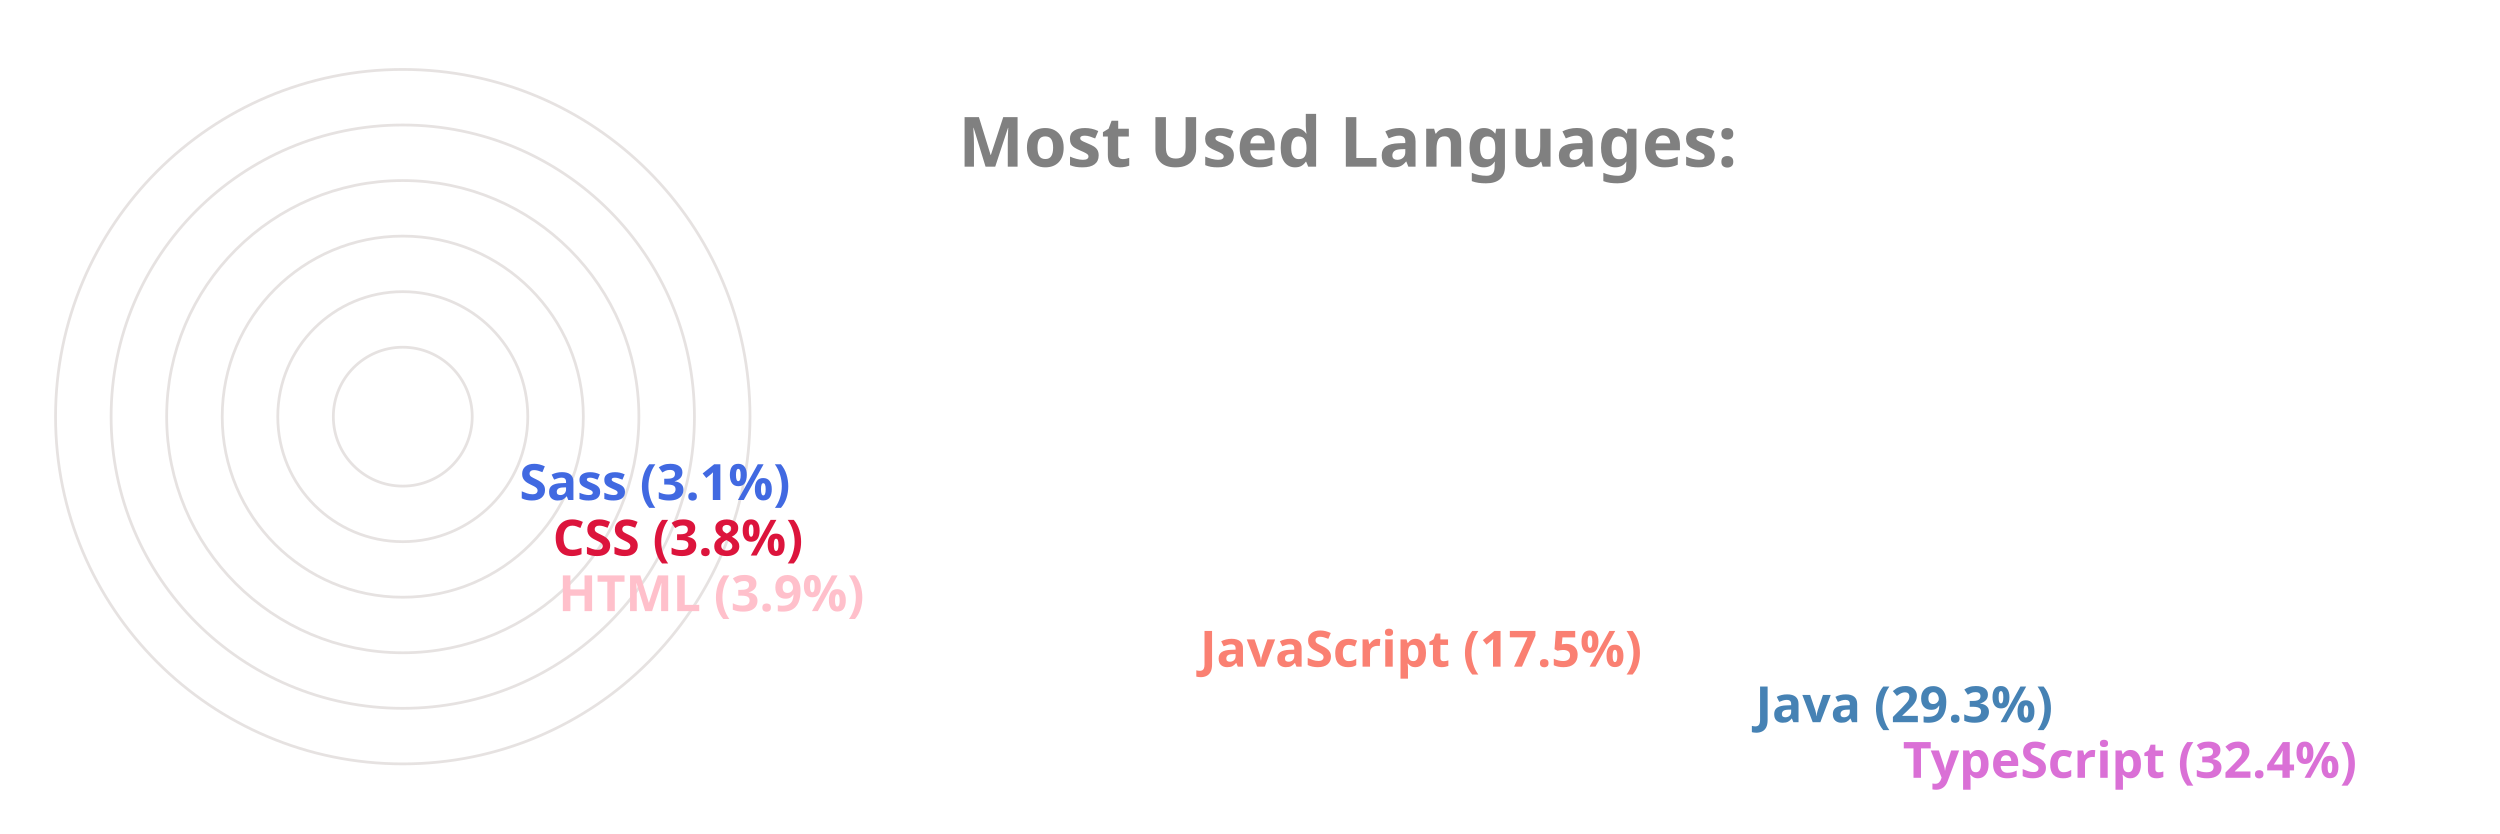
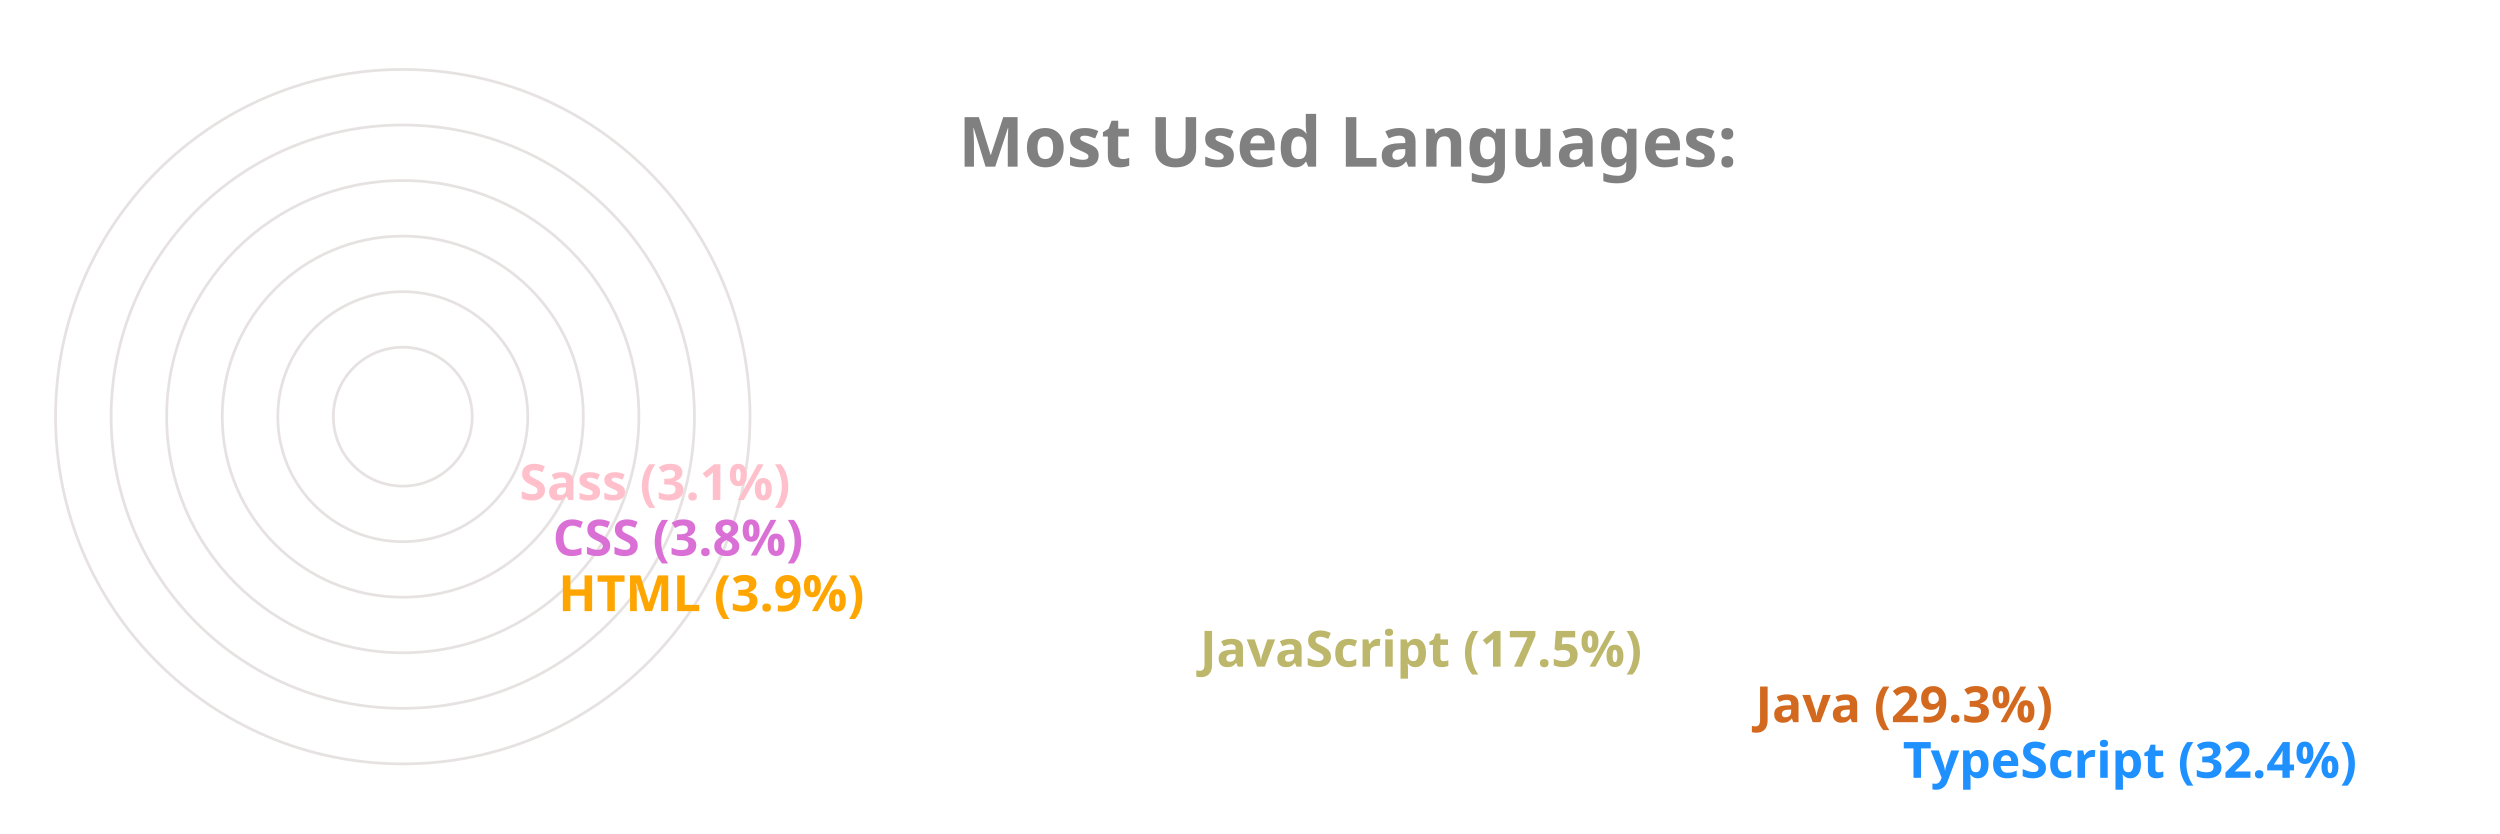
<svg xmlns="http://www.w3.org/2000/svg" viewBox="0 0 650 300" height="200px" width="600px">
  <style>
		.label {
			font: bold 25px sans-serif;
			color: #404040;
			-webkit-text-stroke: 1px white;
	  	}
		.name {
			font: bold 18px sans-serif;
			color: #404040;
	  	}

		.line {
			stroke-dasharray: 1000;
			stroke-dashoffset: 1000;
			animation: dash 3.5s ease-in-out forwards;	
			animation-iteration-count: infinite;
			animation-direction: alternate-reverse;
		}

		.path {
			stroke-dasharray: 1000;
			stroke-dashoffset: 1000;
			animation: dash 3.5s ease-in-out forwards;	
			animation-iteration-count: infinite;
			animation-direction: alternate-reverse;
		}
		  
		@keyframes dash {
			to {
				stroke-dashoffset: 0;
			}
		}

	</style>
  <g stroke="#E6E2E1" fill="none" stroke-width="1">
    <circle cx="20" cy="150" r="125" />
    <circle cx="20" cy="150" r="105" />
    <circle cx="20" cy="150" r="85" />
    <circle cx="20" cy="150" r="65" />
    <circle cx="20" cy="150" r="45" />
    <circle cx="20" cy="150" r="25" />
  </g>
  <g fill="none" stroke-width="20" class="line">
-     <line x2="550" y2="275" x1="20" y1="275" stroke="Orchid" />
-     <line x2="497" y2="255" x1="20" y1="255" stroke="SteelBlue" />
-     <line x2="297" y2="235" x1="20" y1="235" stroke="Salmon" />
-     <line x2="66" y2="215" x1="20" y1="215" stroke="Pink" />
-     <line x2="64" y2="195" x1="20" y1="195" stroke="Crimson" />
-     <line x2="52" y2="175" x1="20" y1="175" stroke="RoyalBlue" />
+     <line x2="550" y2="275" x1="20" y1="275" stroke="DodgerBlue" />
+     <line x2="497" y2="255" x1="20" y1="255" stroke="Chocolate" />
+     <line x2="297" y2="235" x1="20" y1="235" stroke="DarkKhaki" />
+     <line x2="66" y2="215" x1="20" y1="215" stroke="Orange" />
+     <line x2="64" y2="195" x1="20" y1="195" stroke="Orchid" />
+     <line x2="52" y2="175" x1="20" y1="175" stroke="Pink" />
  </g>
  <g fill="none" stroke-width="20" stroke-linecap="round" class="path">
-     <path d="M 20 275 A 125 125 45 0 1 -86 83" stroke="Orchid" />
-     <path d="M 20 255 A 105 105 45 0 1 -71 99" stroke="SteelBlue" />
-     <path d="M 20 235 A 85 85 45 0 1 -60 123" stroke="Salmon" />
-     <path d="M 20 215 A 65 65 45 0 1 -44 145" stroke="Pink" />
-     <path d="M 20 195 A 45 45 45 0 1 -24 146" stroke="Crimson" />
-     <path d="M 20 175 A 25 25 45 0 1 -4 148" stroke="RoyalBlue" />
+     <path d="M 20 275 A 125 125 45 0 1 -86 83" stroke="DodgerBlue" />
+     <path d="M 20 255 A 105 105 45 0 1 -71 99" stroke="Chocolate" />
+     <path d="M 20 235 A 85 85 45 0 1 -60 123" stroke="DarkKhaki" />
+     <path d="M 20 215 A 65 65 45 0 1 -44 145" stroke="Orange" />
+     <path d="M 20 195 A 45 45 45 0 1 -24 146" stroke="Orchid" />
+     <path d="M 20 175 A 25 25 45 0 1 -4 148" stroke="Pink" />
  </g>
  <g class="name">
-     <text x="560" y="280" fill="Orchid">TypeScript (32.4%)</text>
-     <text x="507" y="260" fill="SteelBlue">Java (29.3%)</text>
-     <text x="307" y="240" fill="Salmon">JavaScript (17.5%)</text>
-     <text x="76" y="220" fill="Pink">HTML (3.9%)</text>
-     <text x="74" y="200" fill="Crimson">CSS (3.8%)</text>
-     <text x="62" y="180" fill="RoyalBlue">Sass (3.1%)</text>
+     <text x="560" y="280" fill="DodgerBlue">TypeScript (32.4%)</text>
+     <text x="507" y="260" fill="Chocolate">Java (29.3%)</text>
+     <text x="307" y="240" fill="DarkKhaki">JavaScript (17.5%)</text>
+     <text x="76" y="220" fill="Orange">HTML (3.9%)</text>
+     <text x="74" y="200" fill="Orchid">CSS (3.8%)</text>
+     <text x="62" y="180" fill="Pink">Sass (3.1%)</text>
  </g>
  <g class="label">
    <text x="220" y="60" fill="grey">Most Used Languages:</text>
  </g>
</svg>
